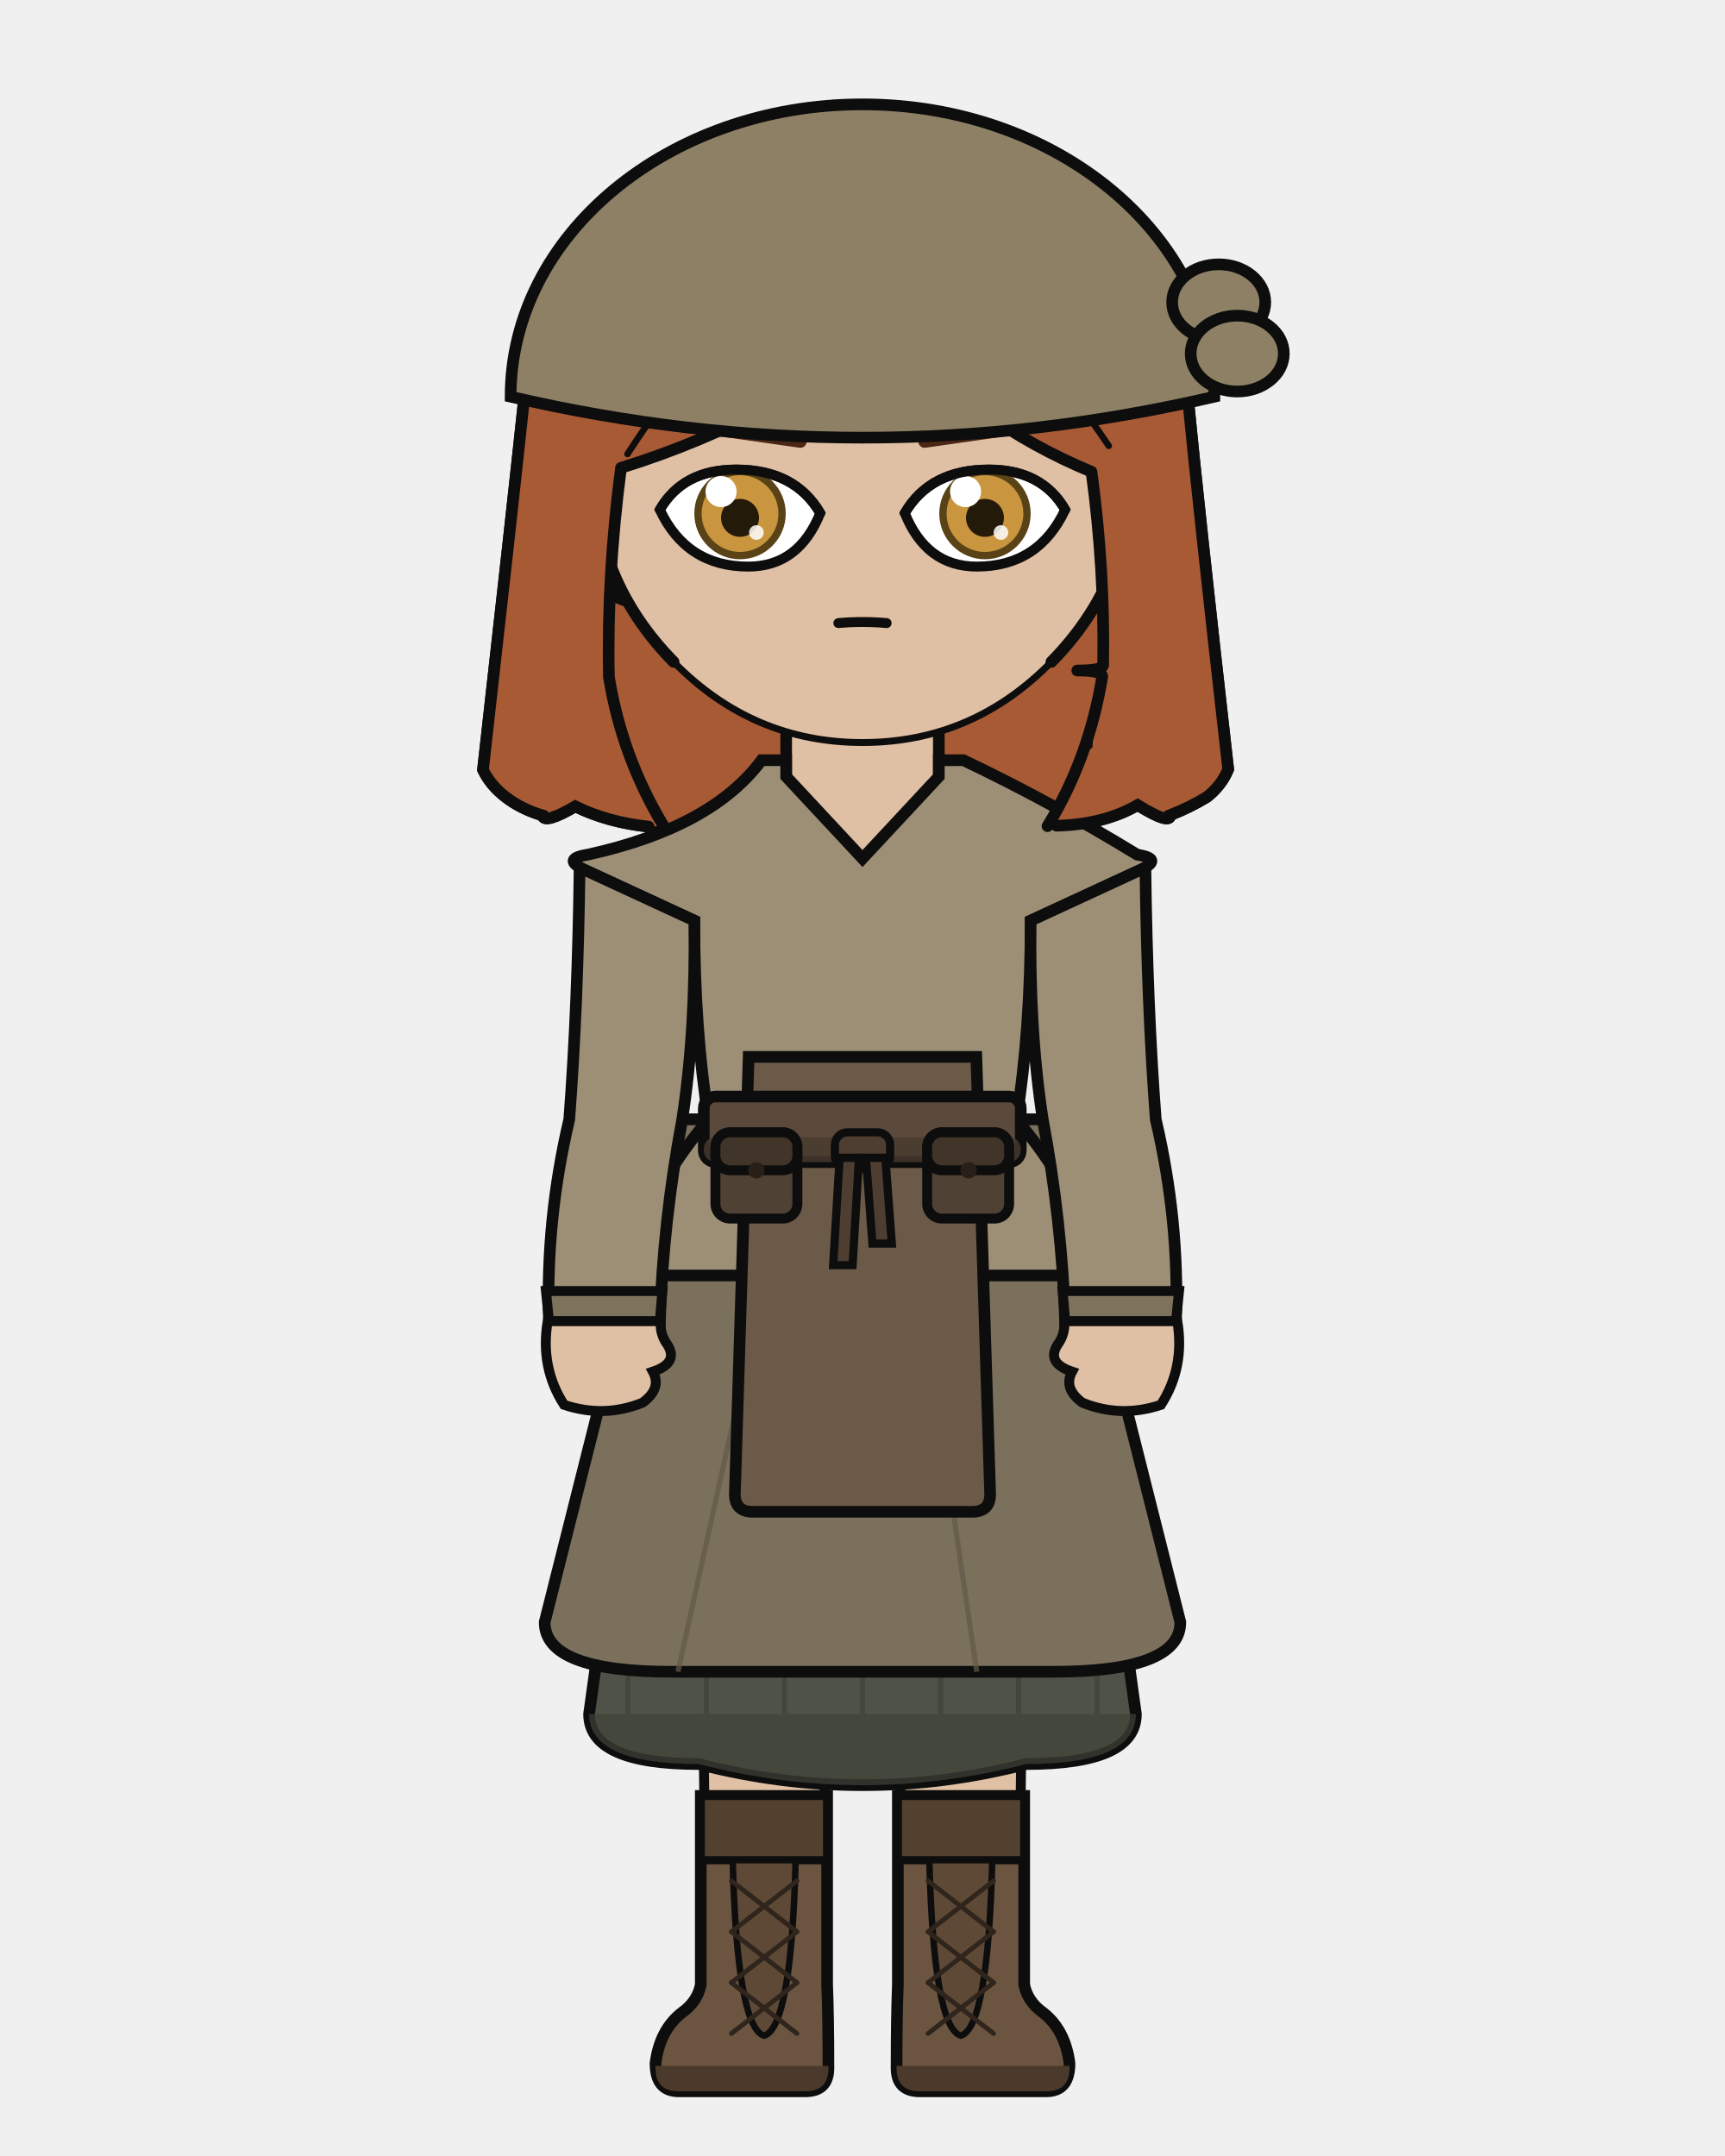
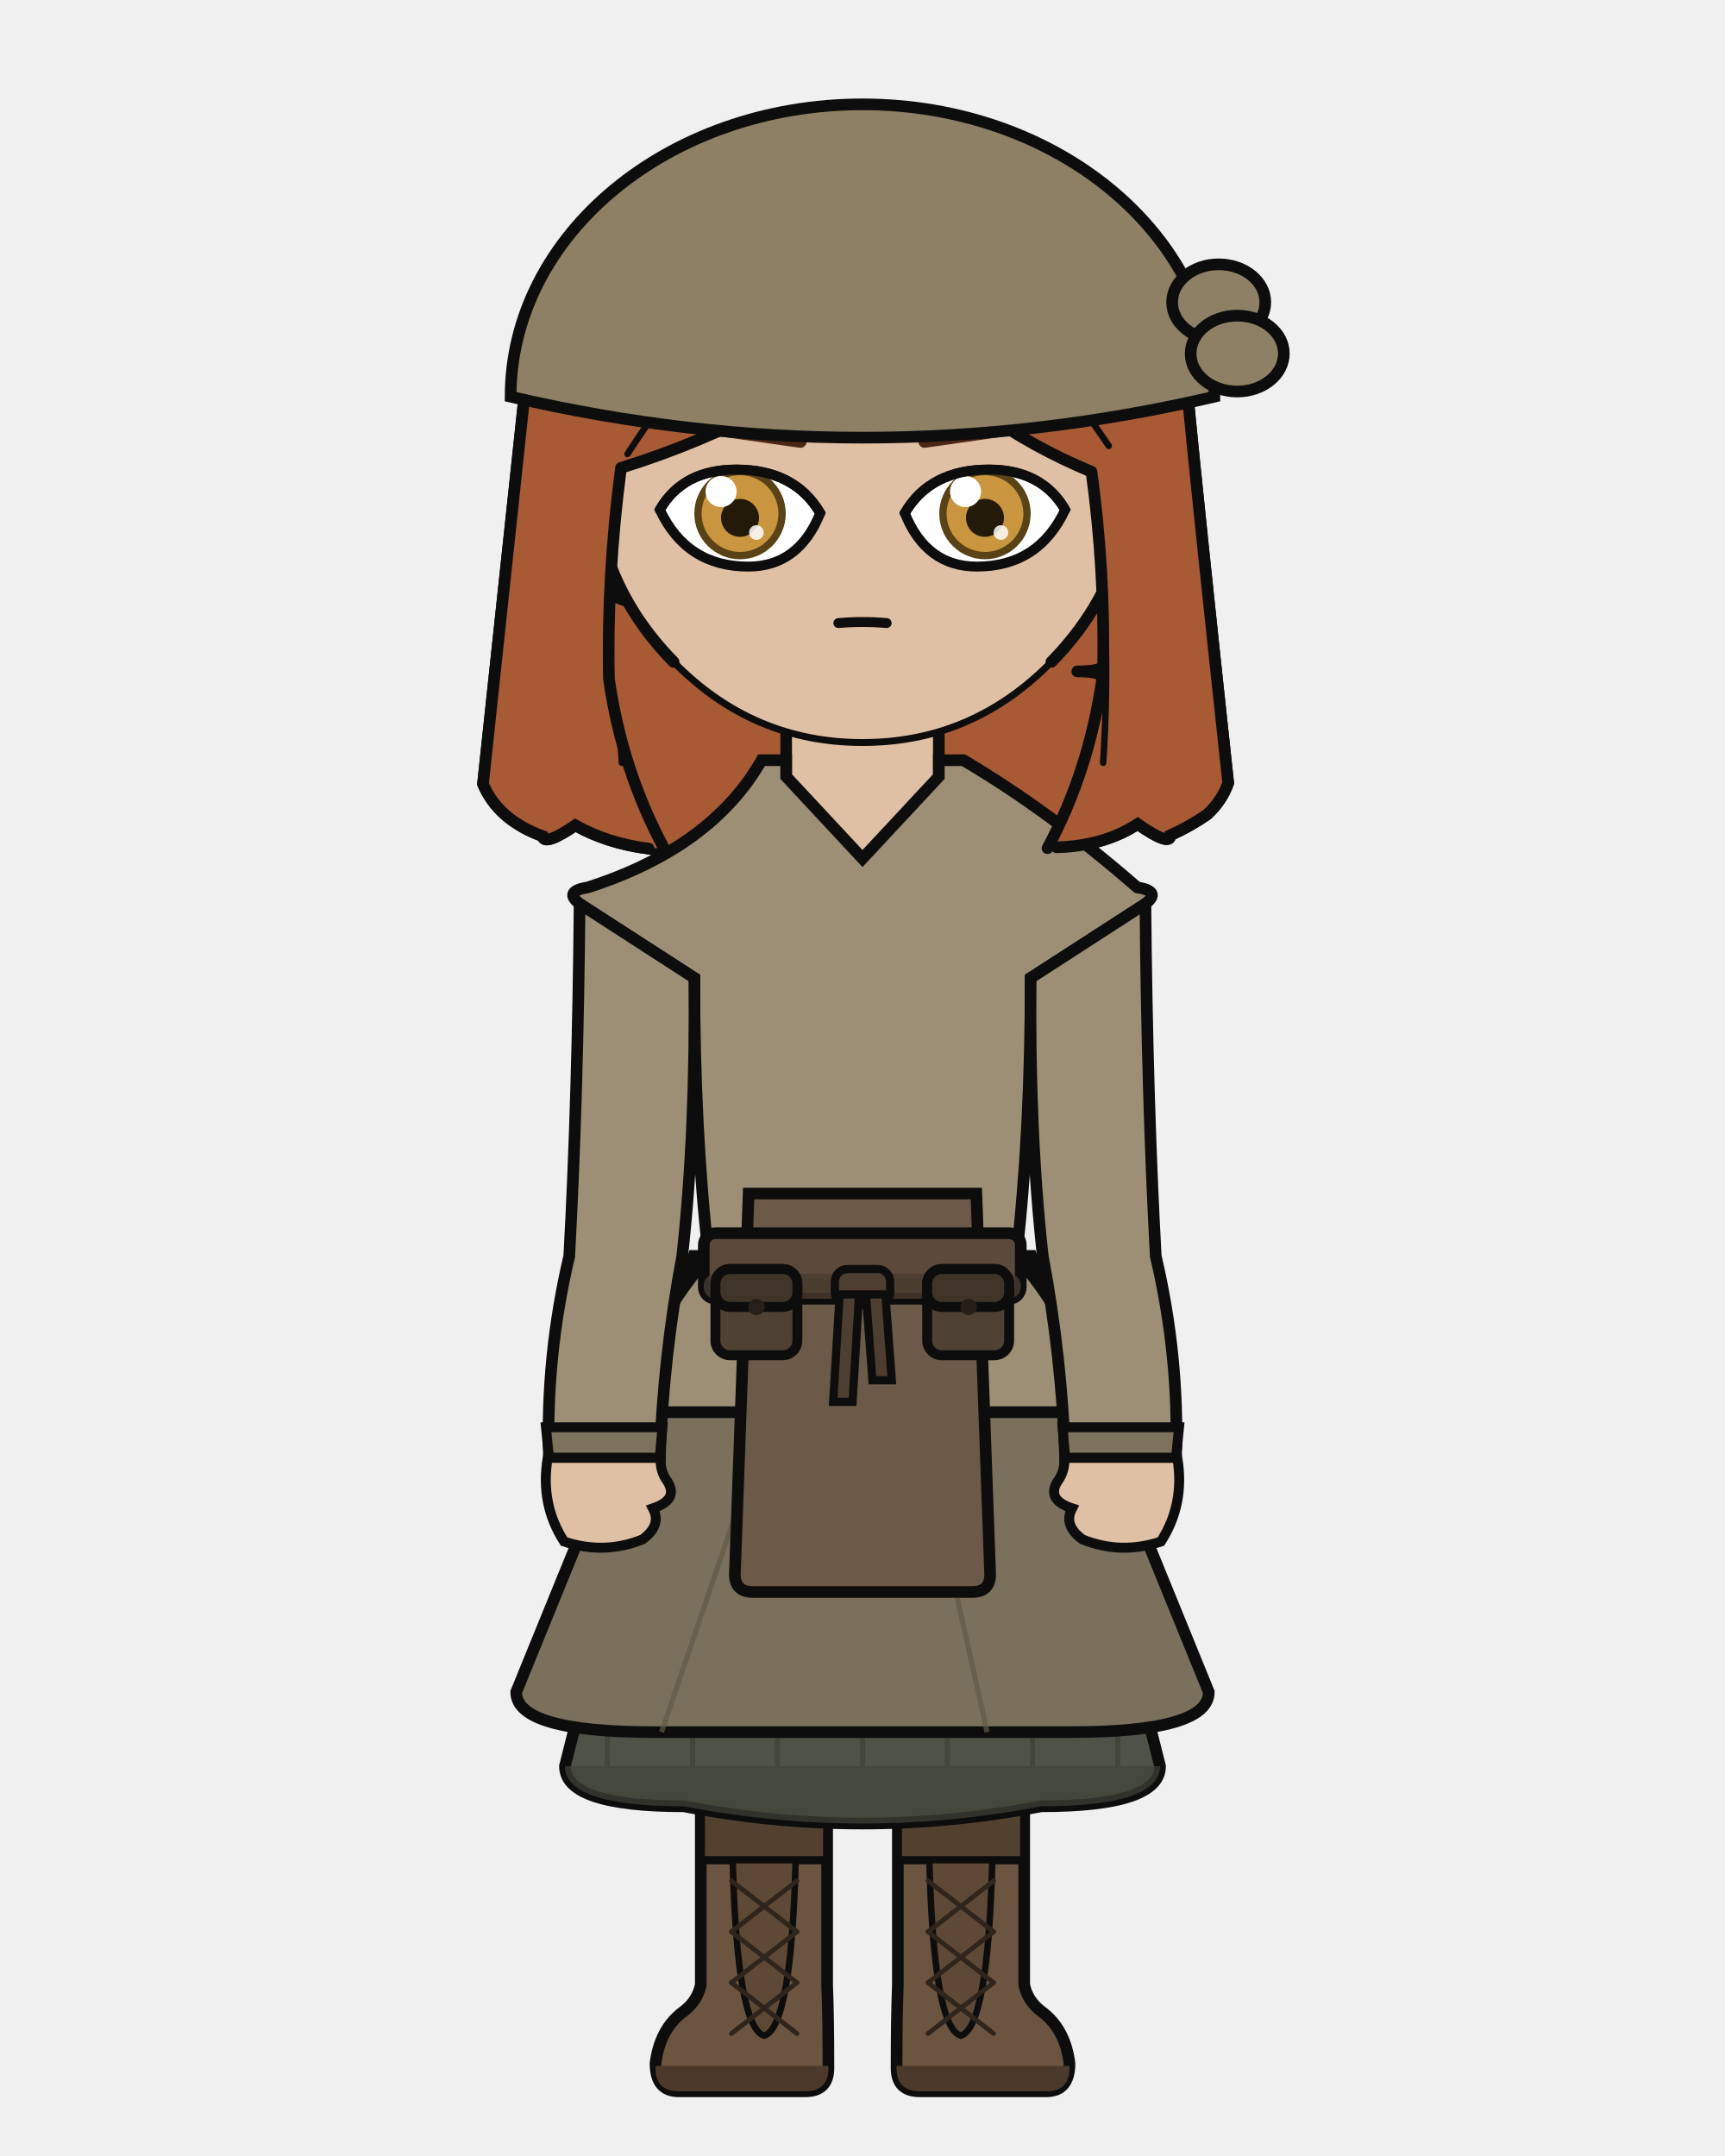
<svg xmlns="http://www.w3.org/2000/svg" width="400" height="500" viewBox="0 0 400 500">
  <defs>
    <clipPath id="hair-front">
-       <path d="M 153.9 191.6 Q 144.2 175.5 141.2 157.0 Q 140.7 133.6 144.0 108.5 Q 162.7 102.7 180.0 93.4 Q 194.7 84.5 206.5 71.3 Q 215.0 85.4 227.9 95.5 Q 239.6 103.8 253.1 109.4 Q 256.2 132.0 255.8 154.3 Q 255.5 155.5 249.8 155.5 Q 255.6 155.5 255.6 156.9 Q 252.5 175.9 242.9 191.6 Q 243.9 191.6 245.0 191.5 Q 256.0 191.2 263.8 186.7 Q 271.4 191.4 271.4 189.0 Q 276.0 187.2 279.9 184.8 Q 283.3 182.1 284.8 178.4 Q 278.0 118.6 275.2 89.7 Q 271.5 75.2 263.5 62.3 Q 255.7 51.0 244.4 42.5 Q 235.2 36.1 224.5 33.2 Q 208.9 30.6 193.1 29.2 Q 178.3 29.7 164.4 35.6 Q 154.3 40.6 145.6 48.0 Q 136.8 56.4 130.7 66.8 Q 125.0 77.4 121.9 89.0 Q 118.7 119.2 112.0 178.5 Q 113.7 182.1 117.2 184.8 Q 120.8 187.6 125.8 189.1 Q 126.2 191.2 133.4 187.0 Q 140.9 190.7 150.4 191.7 Q 152.2 191.6 153.9 191.6 Z" />
+       <path d="M 153.9 196.6 Q 144.2 178.4 141.2 157.4 Q 140.7 133.6 144.0 108.5 Q 162.7 102.7 180.0 93.4 Q 194.7 84.5 206.5 71.3 Q 215.0 85.4 227.9 95.5 Q 239.6 103.8 253.1 109.4 Q 256.2 132.0 255.8 154.3 Q 255.5 155.7 249.8 155.7 Q 255.6 155.7 255.6 157.3 Q 252.5 178.8 242.9 196.7 Q 243.9 196.6 245.0 196.5 Q 256.0 196.2 263.8 191.1 Q 271.4 196.4 271.4 193.7 Q 276.0 191.6 279.9 188.9 Q 283.3 185.8 284.8 181.6 Q 278.0 118.6 275.2 89.7 Q 271.5 75.2 263.5 62.3 Q 255.7 51.0 244.4 42.5 Q 235.2 36.1 224.5 33.2 Q 208.9 30.6 193.1 29.2 Q 178.3 29.7 164.4 35.6 Q 154.3 40.6 145.6 48.0 Q 136.8 56.4 130.7 66.8 Q 125.0 77.4 121.9 89.0 Q 118.7 119.2 112.0 181.8 Q 113.7 185.9 117.2 189.0 Q 120.8 192.1 125.8 193.9 Q 126.2 196.3 133.4 191.4 Q 140.9 195.6 150.4 196.8 Q 152.2 196.7 153.9 196.6 Z" />
    </clipPath>
  </defs>
-   <path d="M 150.4 191.7 Q 140.9 190.7 133.4 187.0 Q 126.2 191.2 125.8 189.1 Q 120.8 187.6 117.2 184.8 Q 113.7 182.1 112.0 178.5 Q 118.7 119.2 121.9 89.0 Q 125.0 77.4 130.7 66.8 Q 136.8 56.4 145.6 48.0 Q 154.3 40.6 164.4 35.6 Q 178.3 29.7 193.1 29.2 Q 208.9 30.6 224.5 33.2 Q 235.2 36.1 244.4 42.5 Q 255.7 51.0 263.5 62.3 Q 271.5 75.2 275.2 89.7 Q 278.0 118.6 284.8 178.4 Q 283.3 182.1 279.9 184.8 Q 276.0 187.2 271.4 189.0 Q 271.4 191.4 263.8 186.7 Q 256.0 191.2 245.0 191.5 Q 197.7 201.8 150.4 191.7 Z" fill="#a85a35" />
-   <path d="M 150.4 191.7 Q 140.9 190.7 133.4 187.0 Q 126.2 191.2 125.8 189.1 Q 120.8 187.6 117.2 184.8 Q 113.7 182.1 112.0 178.5 Q 118.7 119.2 121.9 89.0 Q 125.0 77.4 130.7 66.8 Q 136.8 56.4 145.6 48.0 Q 154.3 40.6 164.4 35.6 Q 178.3 29.7 193.1 29.2 Q 208.9 30.6 224.5 33.2 Q 235.2 36.1 244.4 42.5 Q 255.7 51.0 263.5 62.3 Q 271.5 75.2 275.2 89.7 Q 278.0 118.6 284.8 178.4 Q 283.3 182.1 279.9 184.8 Q 276.0 187.2 271.4 189.0 Q 271.4 191.4 263.8 186.7 Q 256.0 191.2 245.0 191.5 Q 197.7 201.8 150.4 191.7 Z" fill="none" stroke="#0d0d0d" stroke-width="2.7" stroke-linecap="round" stroke-linejoin="round" />
+   <path d="M 150.4 196.8 Q 140.9 195.6 133.4 191.4 Q 126.2 196.3 125.8 193.9 Q 120.8 192.1 117.2 189.0 Q 113.7 185.9 112.0 181.8 Q 118.7 119.2 121.9 89.0 Q 125.0 77.4 130.7 66.8 Q 136.8 56.4 145.6 48.0 Q 154.3 40.6 164.4 35.6 Q 178.3 29.7 193.1 29.2 Q 208.9 30.6 224.5 33.2 Q 235.2 36.1 244.4 42.5 Q 255.7 51.0 263.5 62.3 Q 271.5 75.2 275.2 89.7 Q 278.0 118.6 284.8 181.6 Q 283.3 185.8 279.9 188.9 Q 276.0 191.6 271.4 193.7 Q 271.4 196.4 263.8 191.1 Q 256.0 196.2 245.0 196.5 Q 197.7 206.9 150.4 196.8 Z" fill="#a85a35" />
+   <path d="M 150.4 196.8 Q 140.9 195.6 133.4 191.4 Q 126.2 196.3 125.8 193.9 Q 120.8 192.1 117.2 189.0 Q 113.7 185.9 112.0 181.8 Q 118.7 119.2 121.9 89.0 Q 125.0 77.4 130.7 66.8 Q 136.8 56.4 145.6 48.0 Q 154.3 40.6 164.4 35.6 Q 178.3 29.7 193.1 29.2 Q 208.9 30.6 224.5 33.2 Q 235.2 36.1 244.4 42.5 Q 255.7 51.0 263.5 62.3 Q 271.5 75.2 275.2 89.7 Q 278.0 118.6 284.8 181.6 Q 283.3 185.8 279.9 188.9 Q 276.0 191.6 271.4 193.7 Q 271.4 196.4 263.8 191.1 Q 256.0 196.2 245.0 196.5 Q 197.7 206.9 150.4 196.8 Z" fill="none" stroke="#0d0d0d" stroke-width="2.7" stroke-linecap="round" stroke-linejoin="round" />
  <rect x="182.3" y="162.3" width="35.5" height="37.3" rx="12.4" fill="#e0c0a4" />
  <line x1="182.3" y1="162.3" x2="182.3" y2="199.6" stroke="#0d0d0d" stroke-width="2.7" />
  <line x1="217.7" y1="162.3" x2="217.7" y2="199.6" stroke="#0d0d0d" stroke-width="2.7" />
-   <path d="M 162.4 295.8 L 237.6 295.8 Q 237.6 315.1 237.4 323.4 Q 237.4 371.3 236.1 460.3 L 209.5 460.3 Q 208.1 323.4 200.0 303.5 Q 191.9 323.4 190.5 460.3 L 163.9 460.3 Q 162.6 371.3 162.6 323.4 Q 162.4 315.1 162.4 295.8 Z" fill="#e0c0a4" stroke="#0d0d0d" stroke-width="2.3" stroke-linejoin="round" />
-   <path d="M 162.4 295.8 L 237.6 295.8 L 230.8 306.7 Q 200.0 307.9 169.2 306.7 Z" fill="#e8e4dc" stroke="#0d0d0d" stroke-width="2.3" stroke-linejoin="round" />
+   <path d="M 162.4 327.5 L 237.6 327.5 Q 237.6 324.6 237.4 323.4 Q 237.4 371.3 236.1 460.3 L 209.5 460.3 Q 208.1 323.4 200.0 326.3 Q 191.9 323.4 190.5 460.3 L 163.9 460.3 Q 162.6 371.3 162.6 323.4 Q 162.4 324.6 162.4 327.5 Z" fill="#e0c0a4" stroke="#0d0d0d" stroke-width="2.3" stroke-linejoin="round" />
+   <path d="M 162.4 327.5 L 237.6 327.5 L 230.8 325.8 Q 200.0 325.7 169.2 325.8 Z" fill="#e8e4dc" stroke="#0d0d0d" stroke-width="2.3" stroke-linejoin="round" />
  <path d="M 191.8 416.5 L 191.8 460.3 Q 192.1 467.7 192.1 479.6 Q 192.1 485.0 186.7 485.0 L 157.4 485.0 Q 152.0 485.0 152.0 478.5 Q 153.0 470.7 158.2 466.7 Q 161.7 464.2 162.5 460.3 L 162.5 416.5 Z" fill="#6b5541" stroke="#0d0d0d" stroke-width="2.7" />
  <path d="M 192.1 479.1 L 152.0 479.1 L 152.0 479.6 Q 152.0 485.0 157.4 485.0 L 186.7 485.0 Q 192.1 485.0 192.1 479.6 Z" fill="#4b3a2b" />
  <rect x="162.5" y="416.5" width="29.3" height="14.9" fill="#534130" stroke="#0d0d0d" stroke-width="1.9" />
  <path d="M 169.9 431.4 L 184.5 431.4 Q 183.5 470.2 177.2 472.1 Q 170.9 470.2 169.9 431.4 Z" fill="#5e4936" stroke="#0d0d0d" stroke-width="1.5" />
  <line x1="184.8" y1="436.2" x2="169.6" y2="448.0" stroke="#30251c" stroke-width="1.1" stroke-linecap="round" />
  <line x1="169.6" y1="436.2" x2="184.8" y2="448.0" stroke="#30251c" stroke-width="1.1" stroke-linecap="round" />
  <line x1="184.8" y1="448.0" x2="169.6" y2="459.8" stroke="#30251c" stroke-width="1.1" stroke-linecap="round" />
  <line x1="169.6" y1="448.0" x2="184.8" y2="459.8" stroke="#30251c" stroke-width="1.1" stroke-linecap="round" />
  <line x1="184.8" y1="459.8" x2="169.6" y2="471.6" stroke="#30251c" stroke-width="1.1" stroke-linecap="round" />
  <line x1="169.6" y1="459.8" x2="184.8" y2="471.6" stroke="#30251c" stroke-width="1.1" stroke-linecap="round" />
  <path d="M 208.2 416.5 L 208.2 460.3 Q 207.9 467.7 207.9 479.6 Q 207.9 485.0 213.3 485.0 L 242.6 485.0 Q 248.0 485.0 248.0 478.5 Q 247.0 470.7 241.8 466.7 Q 238.3 464.2 237.5 460.3 L 237.5 416.5 Z" fill="#6b5541" stroke="#0d0d0d" stroke-width="2.7" />
  <path d="M 207.9 479.1 L 248.0 479.1 L 248.0 479.6 Q 248.0 485.0 242.6 485.0 L 213.3 485.0 Q 207.9 485.0 207.9 479.6 Z" fill="#4b3a2b" />
  <rect x="208.2" y="416.5" width="29.3" height="14.9" fill="#534130" stroke="#0d0d0d" stroke-width="1.9" />
  <path d="M 215.5 431.4 L 230.1 431.4 Q 229.1 470.2 222.8 472.1 Q 216.5 470.2 215.5 431.4 Z" fill="#5e4936" stroke="#0d0d0d" stroke-width="1.5" />
  <line x1="230.4" y1="436.2" x2="215.2" y2="448.0" stroke="#30251c" stroke-width="1.1" stroke-linecap="round" />
  <line x1="215.2" y1="436.2" x2="230.4" y2="448.0" stroke="#30251c" stroke-width="1.1" stroke-linecap="round" />
  <line x1="230.4" y1="448.0" x2="215.2" y2="459.8" stroke="#30251c" stroke-width="1.1" stroke-linecap="round" />
  <line x1="215.2" y1="448.0" x2="230.4" y2="459.8" stroke="#30251c" stroke-width="1.1" stroke-linecap="round" />
  <line x1="230.4" y1="459.8" x2="215.2" y2="471.6" stroke="#30251c" stroke-width="1.1" stroke-linecap="round" />
  <line x1="215.2" y1="459.8" x2="230.4" y2="471.6" stroke="#30251c" stroke-width="1.1" stroke-linecap="round" />
-   <path d="M 155.7 259.6 L 136.6 397.5 Q 136.6 409.1 162.0 409.1 Q 200.0 418.9 238.0 409.1 Q 263.4 409.1 263.4 397.5 L 244.3 259.6 Z" fill="#4f5347" stroke="#0d0d0d" stroke-width="2.7" />
-   <path d="M 136.6 397.5 L 136.6 397.5 Q 136.6 409.1 162.0 409.1 Q 200.0 418.9 238.0 409.1 Q 263.4 409.1 263.4 397.5 L 263.4 397.5 Z" fill="#3f4238" opacity="0.7" />
-   <line x1="145.6" y1="387.7" x2="145.6" y2="397.5" stroke="#3f4238" stroke-width="1.2" opacity="0.75" />
-   <line x1="163.8" y1="387.7" x2="163.8" y2="397.5" stroke="#3f4238" stroke-width="1.2" opacity="0.75" />
-   <line x1="181.9" y1="387.7" x2="181.9" y2="397.5" stroke="#3f4238" stroke-width="1.2" opacity="0.75" />
-   <line x1="200.0" y1="387.7" x2="200.0" y2="397.5" stroke="#3f4238" stroke-width="1.2" opacity="0.75" />
-   <line x1="218.1" y1="387.7" x2="218.1" y2="397.5" stroke="#3f4238" stroke-width="1.2" opacity="0.75" />
-   <line x1="236.2" y1="387.7" x2="236.2" y2="397.5" stroke="#3f4238" stroke-width="1.2" opacity="0.75" />
-   <line x1="254.4" y1="387.7" x2="254.4" y2="397.5" stroke="#3f4238" stroke-width="1.2" opacity="0.75" />
-   <path d="M 155.7 259.6 L 126.3 376.2 Q 126.3 387.7 155.8 387.7 L 244.2 387.7 Q 273.7 387.7 273.7 376.2 L 244.3 259.6 Z" fill="#7a705c" stroke="#0d0d0d" stroke-width="2.7" />
-   <line x1="177.0" y1="298.0" x2="157.2" y2="387.7" stroke="#625948" stroke-width="1.2" opacity="0.7" />
-   <line x1="213.3" y1="298.0" x2="226.5" y2="387.7" stroke="#625948" stroke-width="1.2" opacity="0.7" />
-   <path d="M 176.6 176.3 Q 165.0 191.9 136.3 198.2 Q 130.0 199.2 135.7 201.8 L 161.0 213.5 Q 161.0 238.8 164.3 259.6 Q 147.4 279.5 147.4 295.8 L 252.6 295.8 Q 252.6 279.5 235.7 259.6 Q 239.0 238.8 239.0 213.5 L 264.3 201.8 Q 270.0 199.2 263.7 198.2 Q 243.4 185.8 223.4 176.3 L 217.7 176.3 L 217.7 180.1 L 200.0 199.1 L 182.3 180.1 L 182.3 176.3 Z" fill="#9c8f76" stroke="#0d0d0d" stroke-width="2.7" />
-   <path d="M 173.6 245.1 L 170.4 346.5 Q 170.4 350.6 174.6 350.6 L 225.4 350.6 Q 229.6 350.6 229.6 346.5 L 226.4 245.1 Z" fill="#6b5a48" stroke="#0d0d0d" stroke-width="2.7" />
-   <rect x="163.2" y="254.3" width="73.5" height="15.2" rx="2.7" fill="#5b4a3c" stroke="#0d0d0d" stroke-width="2.7" />
-   <rect x="163.2" y="263.7" width="73.5" height="5.8" rx="2.7" fill="#493a2e" opacity="0.8" />
-   <rect x="193.6" y="262.6" width="12.8" height="8.4" rx="2.9" fill="#4e3e31" stroke="#0d0d0d" stroke-width="1.9" />
-   <path d="M 194.7 268.5 L 199.2 268.5 L 197.7 293.4 L 193.2 293.4 Z" fill="#4e3e31" stroke="#0d0d0d" stroke-width="1.9" />
-   <path d="M 200.8 268.5 L 205.3 268.5 L 206.8 288.4 L 202.3 288.4 Z" fill="#4e3e31" stroke="#0d0d0d" stroke-width="1.9" />
-   <rect x="165.9" y="262.6" width="19.0" height="20.0" rx="3.4" fill="#4f4133" stroke="#0d0d0d" stroke-width="2.3" />
-   <rect x="165.9" y="262.6" width="19.0" height="8.8" rx="3.4" fill="#413428" stroke="#0d0d0d" stroke-width="2.3" />
-   <circle cx="175.4" cy="271.4" r="1.9" fill="#282018" />
-   <rect x="215.0" y="262.6" width="19.0" height="20.0" rx="3.4" fill="#4f4133" stroke="#0d0d0d" stroke-width="2.3" />
-   <rect x="215.0" y="262.6" width="19.0" height="8.8" rx="3.4" fill="#413428" stroke="#0d0d0d" stroke-width="2.3" />
-   <circle cx="224.6" cy="271.4" r="1.9" fill="#282018" />
-   <path d="M 161.0 213.5 L 134.4 201.2 Q 134.0 233.3 132.0 259.6 Q 126.5 283.0 127.3 306.4 L 153.0 306.4 Q 153.8 283.0 158.2 259.6 Q 161.4 238.8 161.0 213.5 Z" fill="#9c8f76" stroke="#0d0d0d" stroke-width="2.7" />
-   <path d="M 126.6 299.4 L 153.6 299.4 L 153.0 306.4 L 127.3 306.4 Z" fill="#7d725c" stroke="#0d0d0d" stroke-width="2.3" />
-   <path d="M 127.0 306.4 Q 125.2 317.1 130.8 325.8 Q 140.1 328.9 149.0 325.3 Q 153.5 322.0 151.4 318.1 Q 157.4 316.1 154.8 311.9 Q 153.0 309.5 153.2 306.4 Z" fill="#e0c0a4" stroke="#0d0d0d" stroke-width="2.3" />
-   <path d="M 239.0 213.5 L 265.6 201.2 Q 266.0 233.3 268.0 259.6 Q 273.5 283.0 272.7 306.4 L 247.0 306.4 Q 246.2 283.0 241.8 259.6 Q 238.6 238.8 239.0 213.5 Z" fill="#9c8f76" stroke="#0d0d0d" stroke-width="2.7" />
-   <path d="M 246.4 299.4 L 273.4 299.4 L 272.7 306.4 L 247.0 306.4 Z" fill="#7d725c" stroke="#0d0d0d" stroke-width="2.3" />
-   <path d="M 273.0 306.4 Q 274.8 317.1 269.2 325.8 Q 259.9 328.9 251.0 325.3 Q 246.5 322.0 248.6 318.1 Q 242.6 316.1 245.2 311.9 Q 247.0 309.5 246.8 306.4 Z" fill="#e0c0a4" stroke="#0d0d0d" stroke-width="2.3" />
+   <path d="M 160.9 291.3 L 131.0 409.6 Q 131.0 418.9 158.6 418.9 Q 200.0 426.9 241.4 418.9 Q 269.0 418.9 269.0 409.6 L 239.1 291.3 Z" fill="#4f5347" stroke="#0d0d0d" stroke-width="2.7" />
+   <path d="M 131.0 409.6 L 131.0 409.6 Q 131.0 418.9 158.6 418.9 Q 200.0 426.9 241.4 418.9 Q 269.0 418.9 269.0 409.6 L 269.0 409.6 Z" fill="#3f4238" opacity="0.7" />
+   <line x1="140.8" y1="401.7" x2="140.8" y2="409.6" stroke="#3f4238" stroke-width="1.2" opacity="0.75" />
+   <line x1="160.6" y1="401.7" x2="160.6" y2="409.6" stroke="#3f4238" stroke-width="1.2" opacity="0.75" />
+   <line x1="180.3" y1="401.7" x2="180.3" y2="409.6" stroke="#3f4238" stroke-width="1.2" opacity="0.75" />
+   <line x1="200.0" y1="401.7" x2="200.0" y2="409.6" stroke="#3f4238" stroke-width="1.2" opacity="0.75" />
+   <line x1="219.7" y1="401.7" x2="219.7" y2="409.6" stroke="#3f4238" stroke-width="1.2" opacity="0.75" />
+   <line x1="239.4" y1="401.7" x2="239.4" y2="409.6" stroke="#3f4238" stroke-width="1.2" opacity="0.75" />
+   <line x1="259.2" y1="401.7" x2="259.2" y2="409.6" stroke="#3f4238" stroke-width="1.2" opacity="0.75" />
+   <path d="M 160.9 291.3 L 119.7 392.4 Q 119.7 401.7 151.8 401.7 L 248.2 401.7 Q 280.3 401.7 280.3 392.4 L 239.1 291.3 Z" fill="#7a705c" stroke="#0d0d0d" stroke-width="2.7" />
+   <line x1="179.7" y1="324.4" x2="153.4" y2="401.7" stroke="#625948" stroke-width="1.2" opacity="0.7" />
+   <line x1="211.7" y1="324.4" x2="228.9" y2="401.7" stroke="#625948" stroke-width="1.2" opacity="0.7" />
+   <path d="M 176.6 176.3 Q 165.0 196.6 136.3 205.8 Q 130.0 206.8 135.3 210.2 L 161.0 226.8 Q 161.0 262.3 164.3 291.3 Q 147.4 311.2 147.4 327.5 L 252.6 327.5 Q 252.6 311.2 235.7 291.3 Q 239.0 262.3 239.0 226.8 L 264.7 210.2 Q 270.0 206.8 263.7 205.8 Q 243.4 188.1 223.4 176.3 L 217.7 176.3 L 217.7 180.1 L 200.0 199.1 L 182.3 180.1 L 182.3 176.3 Z" fill="#9c8f76" stroke="#0d0d0d" stroke-width="2.7" />
+   <path d="M 173.6 276.8 L 170.4 365.1 Q 170.4 369.2 174.6 369.2 L 225.4 369.2 Q 229.6 369.2 229.6 365.1 L 226.4 276.8 Z" fill="#6b5a48" stroke="#0d0d0d" stroke-width="2.7" />
+   <rect x="163.2" y="286.0" width="73.5" height="15.2" rx="2.7" fill="#5b4a3c" stroke="#0d0d0d" stroke-width="2.7" />
+   <rect x="163.2" y="295.4" width="73.5" height="5.8" rx="2.7" fill="#493a2e" opacity="0.8" />
+   <rect x="193.6" y="294.3" width="12.8" height="8.4" rx="2.9" fill="#4e3e31" stroke="#0d0d0d" stroke-width="1.9" />
+   <path d="M 194.7 300.2 L 199.2 300.2 L 197.7 325.1 L 193.2 325.1 Z" fill="#4e3e31" stroke="#0d0d0d" stroke-width="1.9" />
+   <path d="M 200.8 300.2 L 205.3 300.2 L 206.8 320.1 L 202.3 320.1 Z" fill="#4e3e31" stroke="#0d0d0d" stroke-width="1.9" />
+   <rect x="165.9" y="294.3" width="19.0" height="20.0" rx="3.4" fill="#4f4133" stroke="#0d0d0d" stroke-width="2.3" />
+   <rect x="165.9" y="294.3" width="19.0" height="8.8" rx="3.4" fill="#413428" stroke="#0d0d0d" stroke-width="2.3" />
+   <circle cx="175.4" cy="303.1" r="1.9" fill="#282018" />
+   <rect x="215.0" y="294.3" width="19.0" height="20.0" rx="3.4" fill="#4f4133" stroke="#0d0d0d" stroke-width="2.3" />
+   <rect x="215.0" y="294.3" width="19.0" height="8.8" rx="3.4" fill="#413428" stroke="#0d0d0d" stroke-width="2.3" />
+   <circle cx="224.6" cy="303.1" r="1.9" fill="#282018" />
+   <path d="M 161.0 226.8 L 134.4 209.6 Q 134.0 254.5 132.0 291.3 Q 126.5 314.7 127.3 338.1 L 153.0 338.1 Q 153.8 314.7 158.2 291.3 Q 161.4 262.3 161.0 226.8 Z" fill="#9c8f76" stroke="#0d0d0d" stroke-width="2.7" />
+   <path d="M 126.6 331.0 L 153.6 331.0 L 153.0 338.1 L 127.3 338.1 Z" fill="#7d725c" stroke="#0d0d0d" stroke-width="2.3" />
+   <path d="M 127.0 338.1 Q 125.2 348.8 130.8 357.5 Q 140.1 360.6 149.0 357.0 Q 153.5 353.7 151.4 349.8 Q 157.4 347.8 154.8 343.6 Q 153.0 341.2 153.2 338.1 Z" fill="#e0c0a4" stroke="#0d0d0d" stroke-width="2.3" />
+   <path d="M 239.0 226.8 L 265.6 209.6 Q 266.0 254.5 268.0 291.3 Q 273.5 314.7 272.7 338.1 L 247.0 338.1 Q 246.2 314.7 241.8 291.3 Q 238.6 262.3 239.0 226.8 Z" fill="#9c8f76" stroke="#0d0d0d" stroke-width="2.7" />
+   <path d="M 246.4 331.0 L 273.4 331.0 L 272.7 338.1 L 247.0 338.1 Z" fill="#7d725c" stroke="#0d0d0d" stroke-width="2.3" />
+   <path d="M 273.0 338.1 Q 274.8 348.8 269.2 357.5 Q 259.9 360.6 251.0 357.0 Q 246.5 353.7 248.6 349.8 Q 242.6 347.8 245.2 343.6 Q 247.0 341.2 246.8 338.1 Z" fill="#e0c0a4" stroke="#0d0d0d" stroke-width="2.3" />
  <path d="M 137.4 110.4 Q 133.8 110.6 131.5 114.3 Q 129.5 118.3 130.8 124.9 Q 132.8 129.6 135.6 133.1 Q 141.1 138.4 145.8 139.5 Z" fill="#e0c0a4" />
  <path d="M 137.4 110.4 Q 133.8 110.6 131.5 114.3 Q 129.5 118.3 130.8 124.9 Q 132.8 129.6 135.6 133.1 Q 141.1 138.4 145.8 139.5" fill="none" stroke="#0d0d0d" stroke-width="2.7" stroke-linecap="round" />
  <path d="M 132.7 122.1 Q 132.0 118.9 132.5 117.8 Q 133.2 117.0 134.4 117.9 Q 135.8 120.2 137.3 122.8 Q 135.8 122.9 137.1 128.3 Q 139.0 131.7 140.3 131.7" fill="none" stroke="#0d0d0d" stroke-width="1.5" stroke-linecap="round" />
  <path d="M 262.6 110.4 Q 266.2 110.6 268.5 114.3 Q 270.5 118.3 269.2 124.9 Q 267.2 129.6 264.4 133.1 Q 258.9 138.4 254.2 139.5 Z" fill="#e0c0a4" />
  <path d="M 262.6 110.4 Q 266.2 110.6 268.5 114.3 Q 270.5 118.3 269.2 124.9 Q 267.2 129.6 264.4 133.1 Q 258.9 138.4 254.2 139.5" fill="none" stroke="#0d0d0d" stroke-width="2.7" stroke-linecap="round" />
  <path d="M 267.3 122.1 Q 268.0 118.9 267.5 117.8 Q 266.8 117.0 265.6 117.9 Q 264.2 120.2 262.7 122.8 Q 264.2 122.9 262.9 128.3 Q 261.0 131.7 259.7 131.7" fill="none" stroke="#0d0d0d" stroke-width="1.5" stroke-linecap="round" />
  <path d="M 200.0 45.1 Q 226.0 45.1 244.4 63.6 Q 262.8 82.2 262.6 108.5 Q 262.2 134.8 243.8 153.5 Q 225.5 172.2 200.0 172.2 Q 174.5 172.2 156.2 153.5 Q 137.8 134.8 137.4 108.5 Q 137.2 82.2 155.6 63.6 Q 174.0 45.1 200.0 45.1 Z" fill="#e0c0a4" />
  <path d="M 156.2 153.5 Q 137.8 134.8 137.4 108.5 Q 137.2 82.2 155.6 63.6 Q 174.0 45.1 200.0 45.1 Q 226.0 45.1 244.4 63.6 Q 262.8 82.2 262.6 108.5 Q 262.2 134.8 243.8 153.5" fill="none" stroke="#0d0d0d" stroke-width="2.7" stroke-linecap="round" />
  <path d="M 243.8 153.5 Q 225.5 172.2 200.0 172.2 Q 174.5 172.2 156.2 153.5" fill="none" stroke="#0d0d0d" stroke-width="1.6" stroke-linecap="round" />
  <line x1="185.6" y1="102.4" x2="157.6" y2="98.4" stroke="#4c2614" stroke-width="2.9" stroke-linecap="round" />
  <defs>
    <clipPath id="eye-l">
      <path d="M 190.2 119.0 Q 184.3 108.9 170.7 108.9 Q 158.4 108.9 153.0 118.2 Q 159.2 131.4 173.5 131.4 Q 185.2 131.4 190.2 119.0 Z" />
    </clipPath>
  </defs>
  <path d="M 190.2 119.0 Q 184.3 108.9 170.7 108.9 Q 158.4 108.9 153.0 118.2 Q 159.2 131.4 173.5 131.4 Q 185.2 131.4 190.2 119.0 Z" fill="white" stroke="#0d0d0d" stroke-width="2.3" />
  <g clip-path="url(#eye-l)">
    <circle cx="171.6" cy="119.1" r="10.6" fill="#5a4217" />
    <circle cx="171.6" cy="119.1" r="8.9" fill="#c9963f" />
    <circle cx="171.6" cy="120.1" r="4.4" fill="#241a09" />
    <circle cx="167.2" cy="114.0" r="3.6" fill="white" />
    <circle cx="175.4" cy="123.5" r="1.7" fill="white" opacity="0.85" />
  </g>
  <path d="M 190.2 119.0 Q 184.3 108.9 170.7 108.9 Q 158.4 108.9 153.0 118.2" fill="none" stroke="#0d0d0d" stroke-width="2.3" stroke-linecap="round" />
  <line x1="214.4" y1="102.4" x2="242.4" y2="98.4" stroke="#4c2614" stroke-width="2.9" stroke-linecap="round" />
  <defs>
    <clipPath id="eye-r">
      <path d="M 209.8 119.0 Q 215.7 108.9 229.3 108.9 Q 241.6 108.9 247.0 118.2 Q 240.8 131.4 226.5 131.4 Q 214.8 131.4 209.8 119.0 Z" />
    </clipPath>
  </defs>
  <path d="M 209.8 119.0 Q 215.7 108.9 229.3 108.9 Q 241.6 108.9 247.0 118.2 Q 240.8 131.4 226.5 131.4 Q 214.8 131.4 209.8 119.0 Z" fill="white" stroke="#0d0d0d" stroke-width="2.3" />
  <g clip-path="url(#eye-r)">
    <circle cx="228.4" cy="119.1" r="10.6" fill="#5a4217" />
    <circle cx="228.4" cy="119.1" r="8.9" fill="#c9963f" />
    <circle cx="228.4" cy="120.1" r="4.4" fill="#241a09" />
    <circle cx="223.9" cy="114.0" r="3.6" fill="white" />
    <circle cx="232.1" cy="123.5" r="1.7" fill="white" opacity="0.85" />
  </g>
  <path d="M 209.8 119.0 Q 215.7 108.9 229.3 108.9 Q 241.6 108.9 247.0 118.2" fill="none" stroke="#0d0d0d" stroke-width="2.3" stroke-linecap="round" />
  <path d="M 194.4 144.5 Q 200.0 144.0 205.6 144.5" fill="none" stroke="#0d0d0d" stroke-width="2.3" stroke-linecap="round" />
-   <path d="M 153.9 191.6 Q 144.2 175.5 141.2 157.0 Q 140.7 133.6 144.0 108.5 Q 162.7 102.7 180.0 93.4 Q 194.7 84.5 206.5 71.3 Q 215.0 85.4 227.9 95.5 Q 239.6 103.8 253.1 109.4 Q 256.2 132.0 255.8 154.3 Q 255.5 155.5 249.8 155.5 Q 255.6 155.5 255.6 156.9 Q 252.5 175.9 242.9 191.6 Q 243.9 191.6 245.0 191.5 Q 256.0 191.2 263.8 186.7 Q 271.4 191.4 271.4 189.0 Q 276.0 187.2 279.9 184.8 Q 283.3 182.1 284.8 178.4 Q 278.0 118.6 275.2 89.7 Q 271.5 75.2 263.5 62.3 Q 255.7 51.0 244.4 42.5 Q 235.2 36.1 224.5 33.2 Q 208.9 30.6 193.1 29.2 Q 178.3 29.7 164.4 35.6 Q 154.3 40.6 145.6 48.0 Q 136.8 56.4 130.7 66.8 Q 125.0 77.4 121.9 89.0 Q 118.7 119.2 112.0 178.5 Q 113.7 182.1 117.2 184.8 Q 120.8 187.6 125.8 189.1 Q 126.2 191.2 133.4 187.0 Q 140.9 190.7 150.4 191.7 Q 152.2 191.6 153.9 191.6 Z" fill="#a85a35" />
-   <path d="M 153.9 191.6 Q 144.2 175.5 141.2 157.0 Q 140.7 133.6 144.0 108.5 Q 162.7 102.7 180.0 93.4 Q 194.7 84.5 206.5 71.3 Q 215.0 85.4 227.9 95.5 Q 239.6 103.8 253.1 109.4 Q 256.2 132.0 255.8 154.3 Q 255.5 155.5 249.8 155.5 Q 255.6 155.5 255.6 156.9 Q 252.5 175.9 242.9 191.6" fill="none" stroke="#0d0d0d" stroke-width="2.7" stroke-linecap="round" stroke-linejoin="round" />
-   <path d="M 245.0 191.5 Q 256.0 191.2 263.8 186.7 Q 271.4 191.4 271.4 189.0 Q 276.0 187.2 279.9 184.8 Q 283.3 182.1 284.8 178.4 Q 278.0 118.6 275.2 89.7 Q 271.5 75.2 263.5 62.3 Q 255.7 51.0 244.4 42.5 Q 235.2 36.1 224.5 33.2" fill="none" stroke="#0d0d0d" stroke-width="2.7" stroke-linecap="round" />
-   <path d="M 150.4 191.7 Q 140.9 190.7 133.4 187.0 Q 126.2 191.2 125.8 189.1 Q 120.8 187.6 117.2 184.8 Q 113.7 182.1 112.0 178.5 Q 118.7 119.2 121.9 89.0 Q 125.0 77.4 130.7 66.8 Q 136.8 56.4 145.6 48.0 Q 154.3 40.6 164.4 35.6 Q 178.3 29.7 193.1 29.2 Q 208.9 30.6 224.5 33.2" fill="none" stroke="#0d0d0d" stroke-width="2.7" stroke-linecap="round" />
+   <path d="M 153.9 196.6 Q 144.2 178.4 141.2 157.4 Q 140.7 133.6 144.0 108.5 Q 162.7 102.7 180.0 93.4 Q 194.7 84.5 206.5 71.3 Q 215.0 85.4 227.9 95.5 Q 239.6 103.8 253.1 109.4 Q 256.2 132.0 255.8 154.3 Q 255.5 155.7 249.8 155.7 Q 255.6 155.7 255.6 157.3 Q 252.5 178.8 242.9 196.7 Q 243.9 196.6 245.0 196.5 Q 256.0 196.2 263.8 191.1 Q 271.4 196.4 271.4 193.7 Q 276.0 191.6 279.9 188.9 Q 283.3 185.8 284.8 181.6 Q 278.0 118.6 275.2 89.7 Q 271.5 75.2 263.5 62.3 Q 255.7 51.0 244.4 42.5 Q 235.2 36.1 224.5 33.2 Q 208.9 30.6 193.1 29.2 Q 178.3 29.7 164.4 35.6 Q 154.3 40.6 145.6 48.0 Q 136.8 56.4 130.7 66.8 Q 125.0 77.4 121.9 89.0 Q 118.7 119.2 112.0 181.8 Q 113.7 185.9 117.2 189.0 Q 120.8 192.1 125.8 193.9 Q 126.2 196.3 133.4 191.4 Q 140.9 195.6 150.4 196.8 Q 152.2 196.7 153.9 196.6 Z" fill="#a85a35" />
+   <path d="M 153.9 196.6 Q 144.2 178.4 141.2 157.4 Q 140.7 133.6 144.0 108.5 Q 162.7 102.7 180.0 93.4 Q 194.7 84.5 206.5 71.3 Q 215.0 85.4 227.9 95.5 Q 239.6 103.8 253.1 109.4 Q 256.2 132.0 255.8 154.3 Q 255.5 155.7 249.8 155.7 Q 255.6 155.7 255.6 157.3 Q 252.5 178.8 242.9 196.7" fill="none" stroke="#0d0d0d" stroke-width="2.7" stroke-linecap="round" stroke-linejoin="round" />
+   <path d="M 245.0 196.5 Q 256.0 196.2 263.8 191.1 Q 271.4 196.4 271.4 193.7 Q 276.0 191.6 279.9 188.9 Q 283.3 185.8 284.8 181.6 Q 278.0 118.6 275.2 89.7 Q 271.5 75.2 263.5 62.3 Q 255.7 51.0 244.4 42.5 Q 235.2 36.1 224.5 33.2" fill="none" stroke="#0d0d0d" stroke-width="2.7" stroke-linecap="round" />
+   <path d="M 150.4 196.8 Q 140.9 195.6 133.4 191.4 Q 126.2 196.3 125.8 193.9 Q 120.8 192.1 117.2 189.0 Q 113.7 185.9 112.0 181.8 Q 118.7 119.2 121.9 89.0 Q 125.0 77.4 130.7 66.8 Q 136.8 56.4 145.6 48.0 Q 154.3 40.6 164.4 35.6 Q 178.3 29.7 193.1 29.2 Q 208.9 30.6 224.5 33.2" fill="none" stroke="#0d0d0d" stroke-width="2.7" stroke-linecap="round" />
  <path d="M 181.0 62.8 Q 160.7 81.8 145.5 105.3" fill="none" stroke="#0d0d0d" stroke-width="1.5" stroke-linecap="round" clip-path="url(#hair-front)" />
  <path d="M 221.6 61.6 Q 241.8 80.6 257.1 103.4" fill="none" stroke="#0d0d0d" stroke-width="1.5" stroke-linecap="round" clip-path="url(#hair-front)" />
-   <path d="M 149.4 113.4 Q 145.4 143.2 147.4 173.0" fill="none" stroke="#0d0d0d" stroke-width="1.5" stroke-linecap="round" clip-path="url(#hair-front)" />
-   <path d="M 250.6 113.4 Q 254.6 143.2 252.6 173.0" fill="none" stroke="#0d0d0d" stroke-width="1.5" stroke-linecap="round" clip-path="url(#hair-front)" />
+   <path d="M 146.3 113.7 Q 142.1 145.3 144.2 176.9" fill="none" stroke="#0d0d0d" stroke-width="1.5" stroke-linecap="round" clip-path="url(#hair-front)" />
+   <path d="M 253.7 113.7 Q 257.9 145.3 255.8 176.9" fill="none" stroke="#0d0d0d" stroke-width="1.5" stroke-linecap="round" clip-path="url(#hair-front)" />
  <path d="M 118.4 92.0 A 81.6 67.8 0 0 1 281.6 92.0 Q 200.0 111.0 118.4 92.0 Z" fill="#8d8064" stroke="#0d0d0d" stroke-width="2.7" />
  <ellipse cx="282.6" cy="70.1" rx="10.8" ry="8.8" fill="#8d8064" stroke="#0d0d0d" stroke-width="2.7" />
  <ellipse cx="286.9" cy="82.0" rx="10.8" ry="8.8" fill="#8d8064" stroke="#0d0d0d" stroke-width="2.7" />
</svg>
